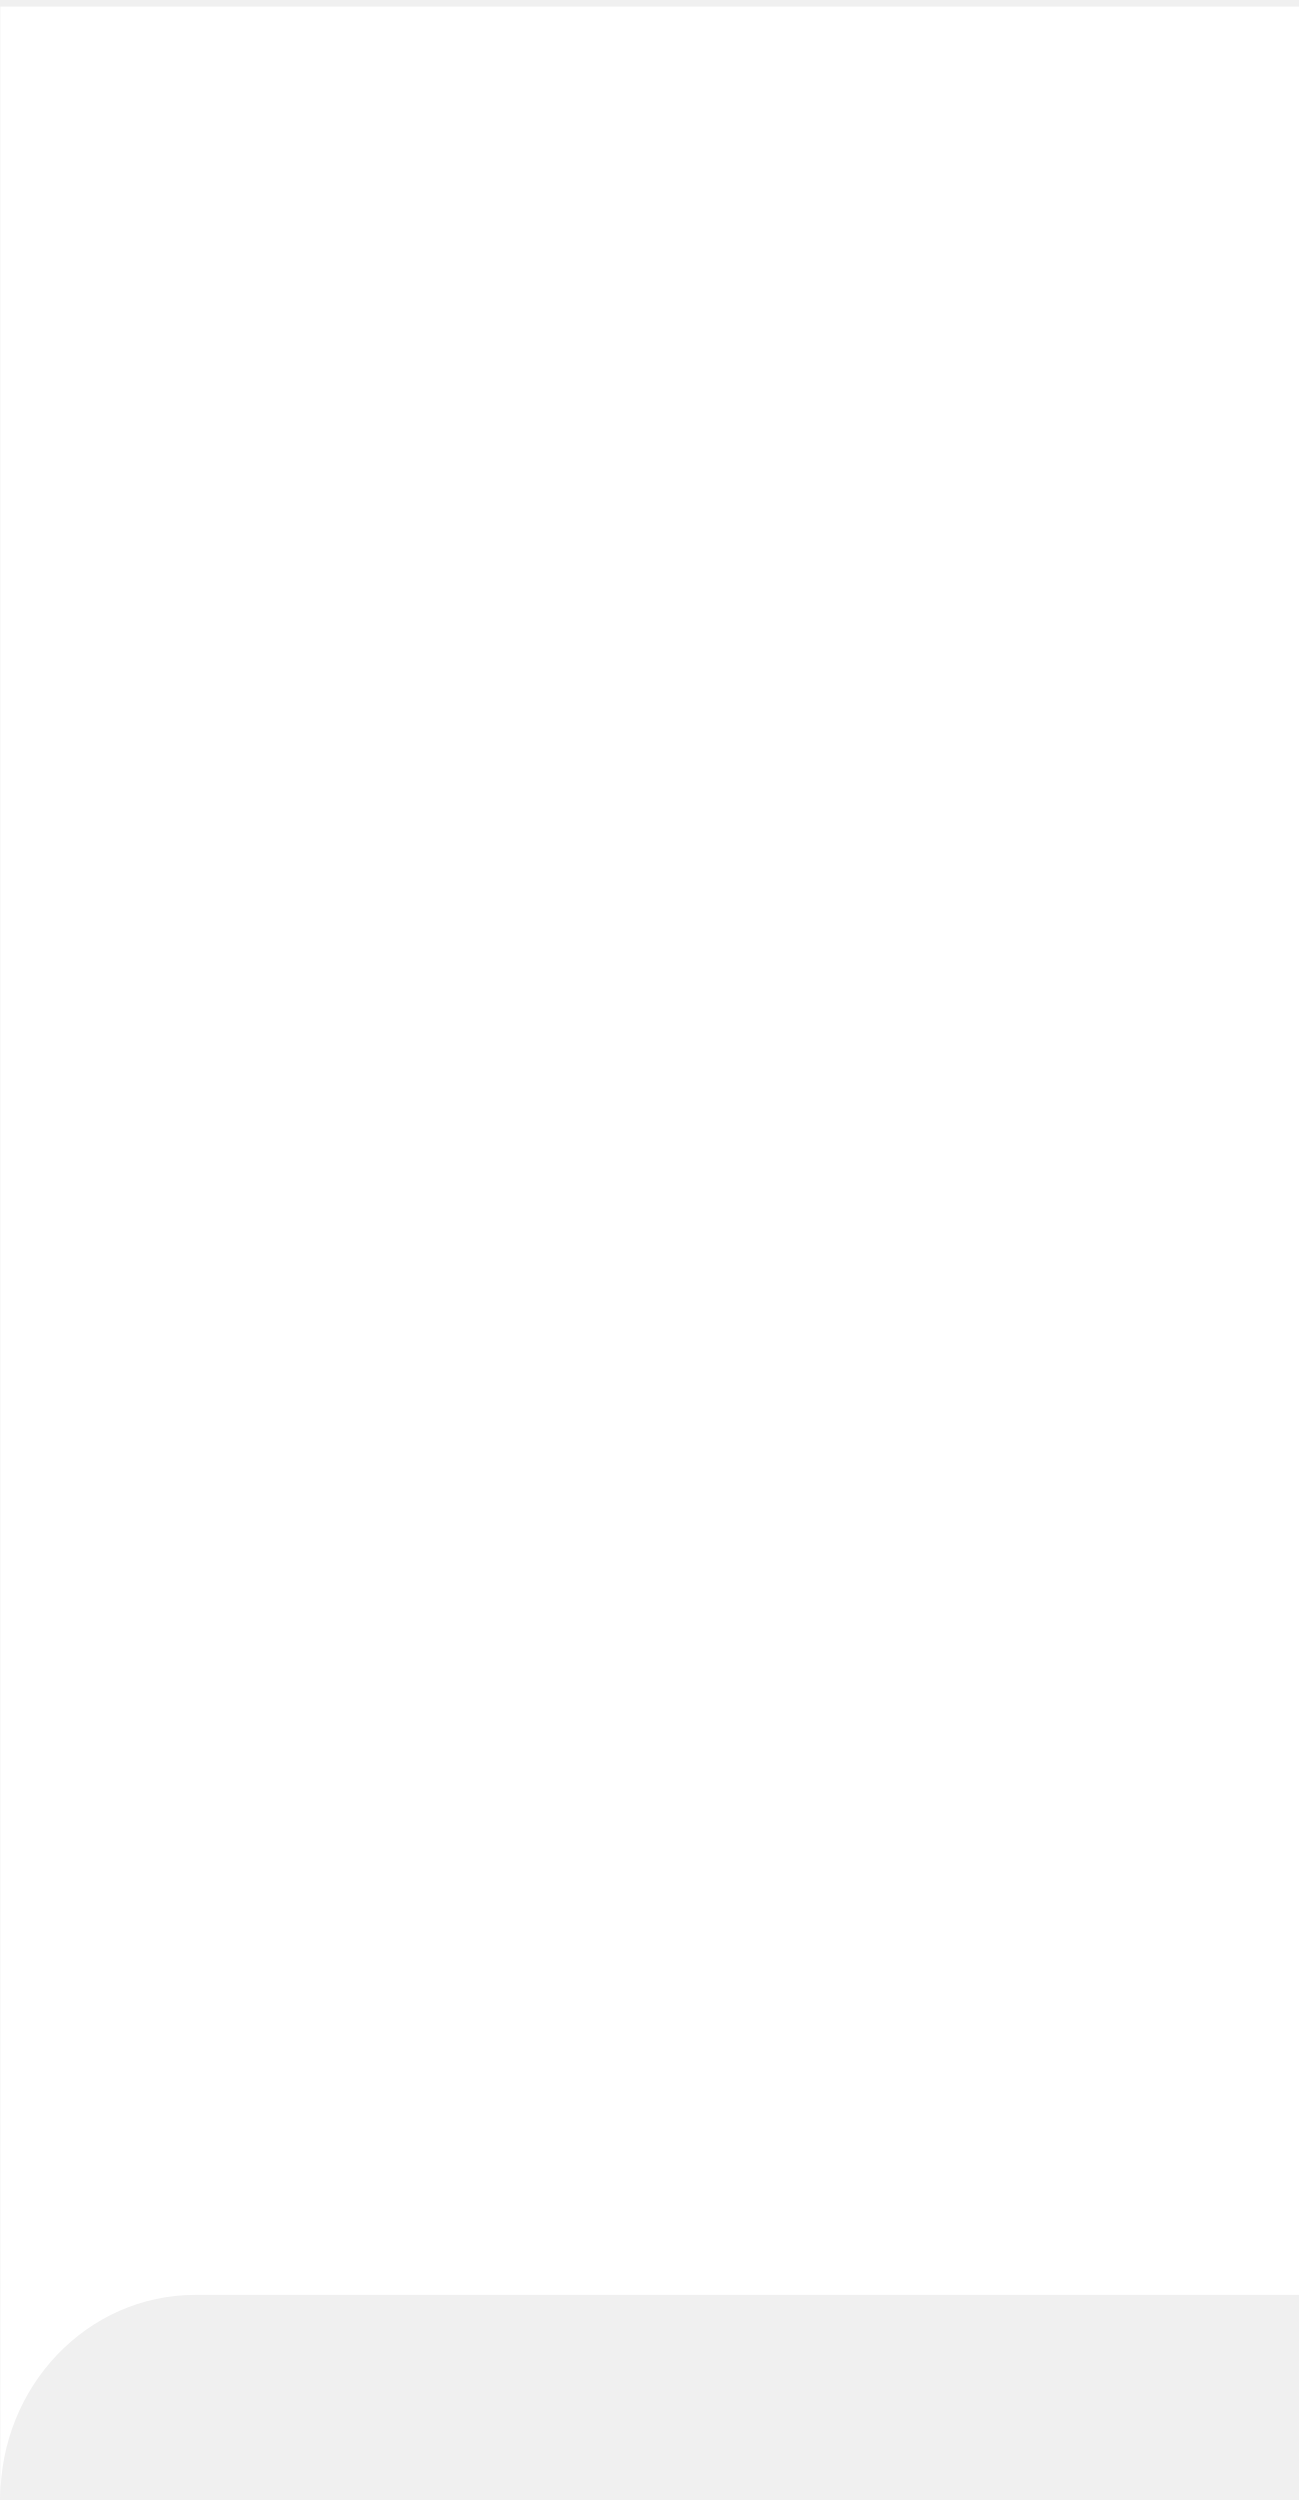
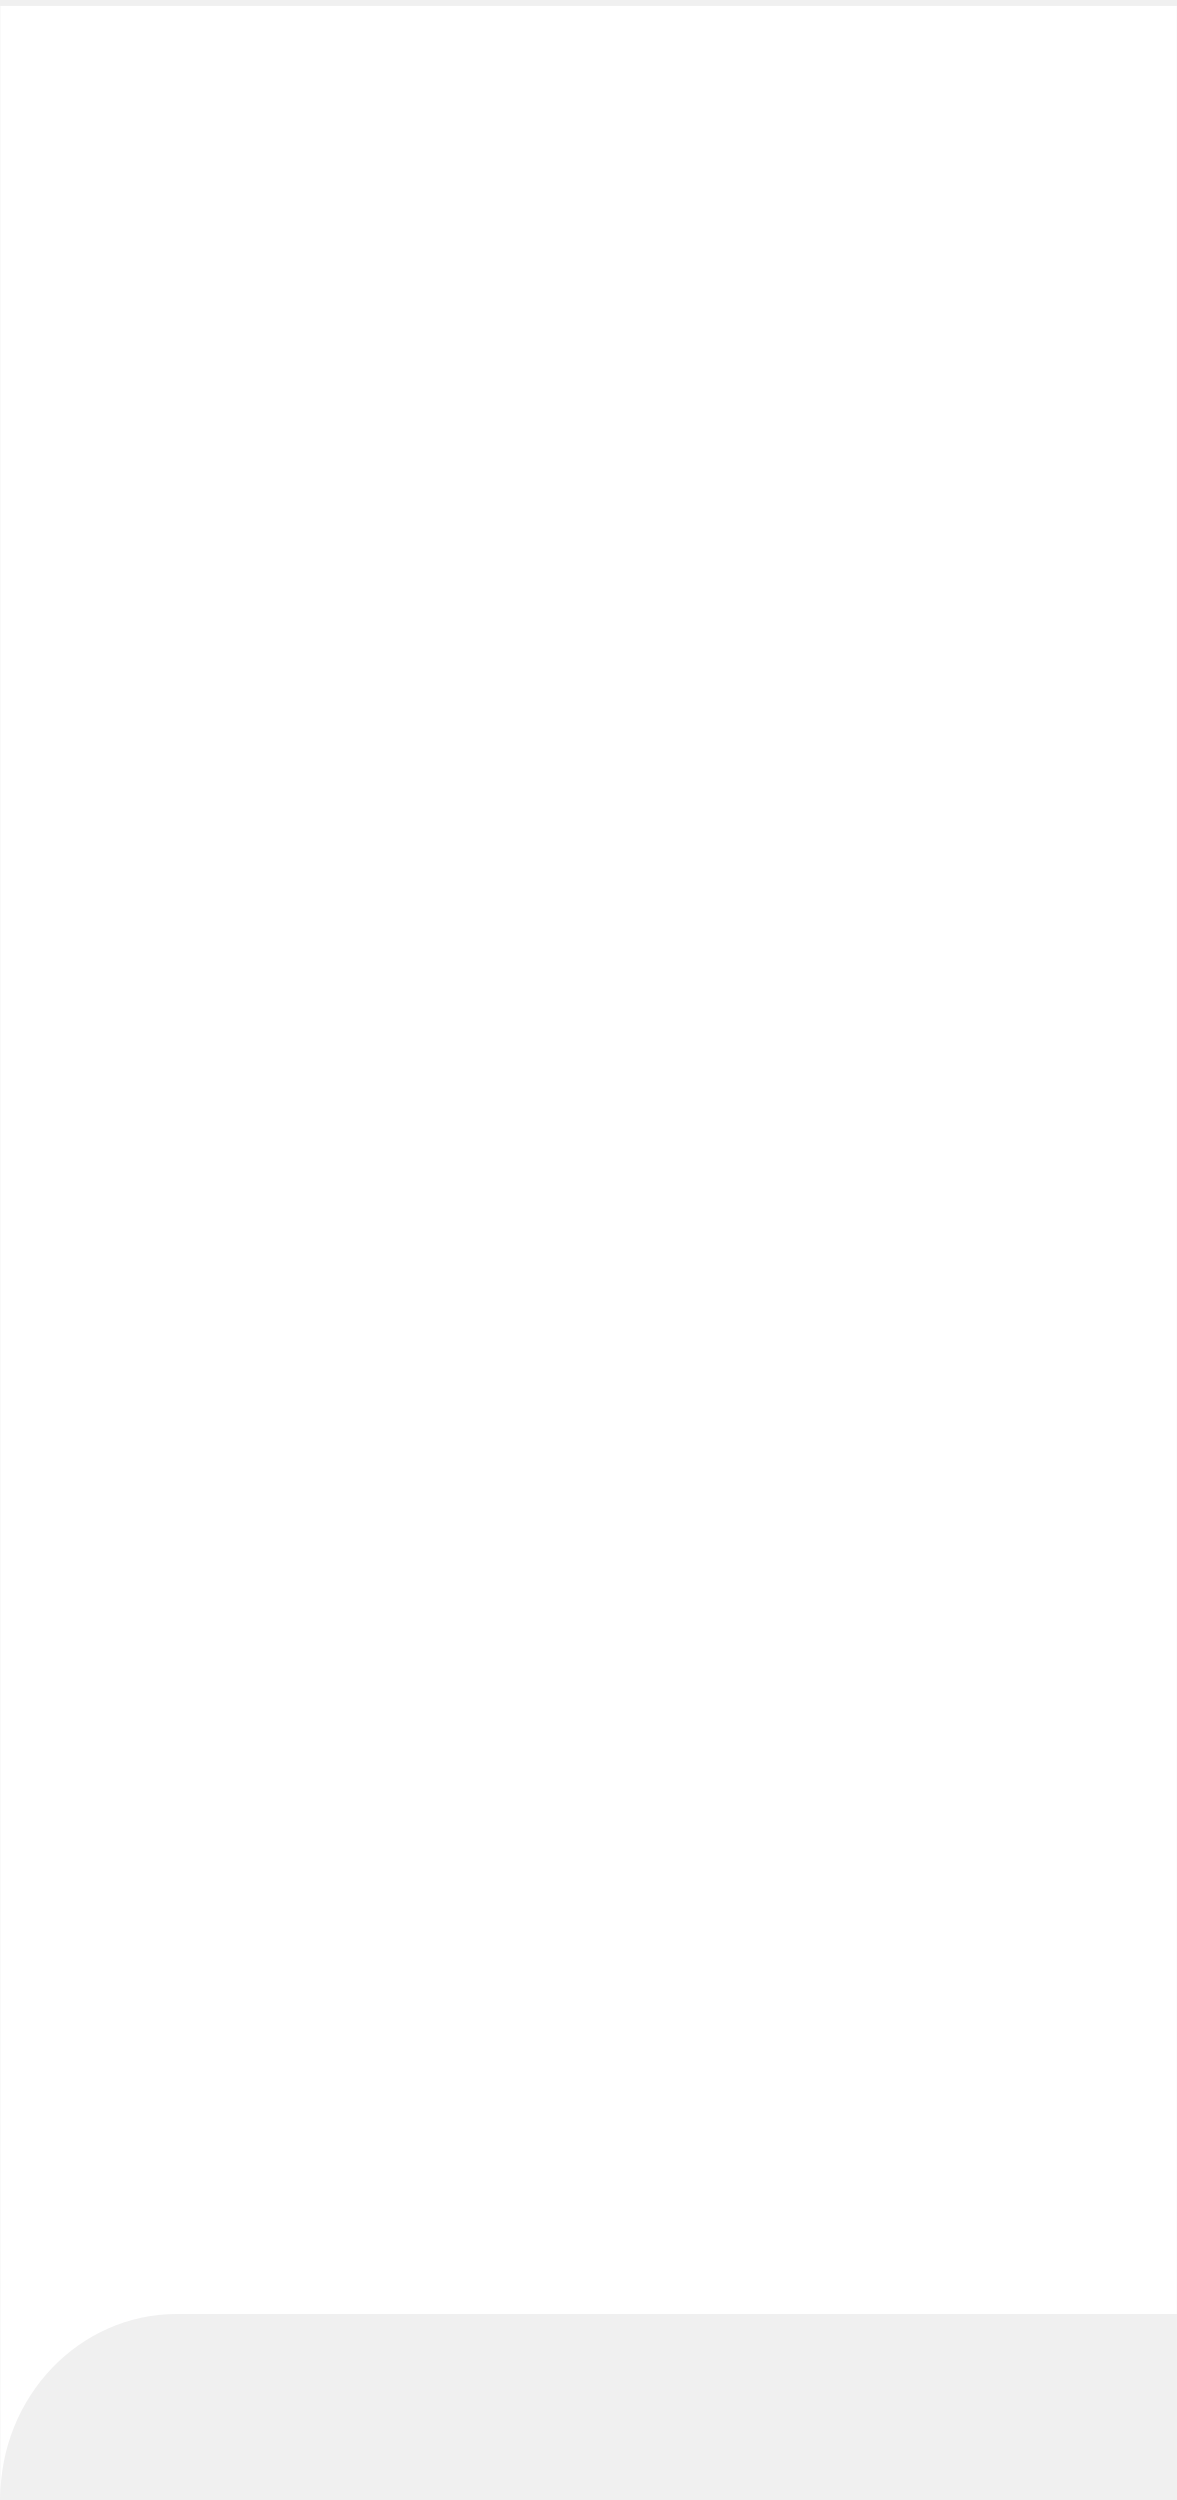
- <svg xmlns="http://www.w3.org/2000/svg" width="160" height="308" viewBox="0 0 160 308" fill="none">
-   <path fill-rule="evenodd" clip-rule="evenodd" d="M160.043.81h-160v307c0-13.851 10.745-25.079 24-25.079h136V.81z" fill="#fff" />
+ <svg xmlns="http://www.w3.org/2000/svg" width="160" height="340" viewBox="0 0 160 340" fill="none">
+   <path fill-rule="evenodd" clip-rule="evenodd" d="M160.043.81h-160v339c0-13.867 10.745-25.108 24-25.108h136V.81z" fill="#fff" />
</svg>
